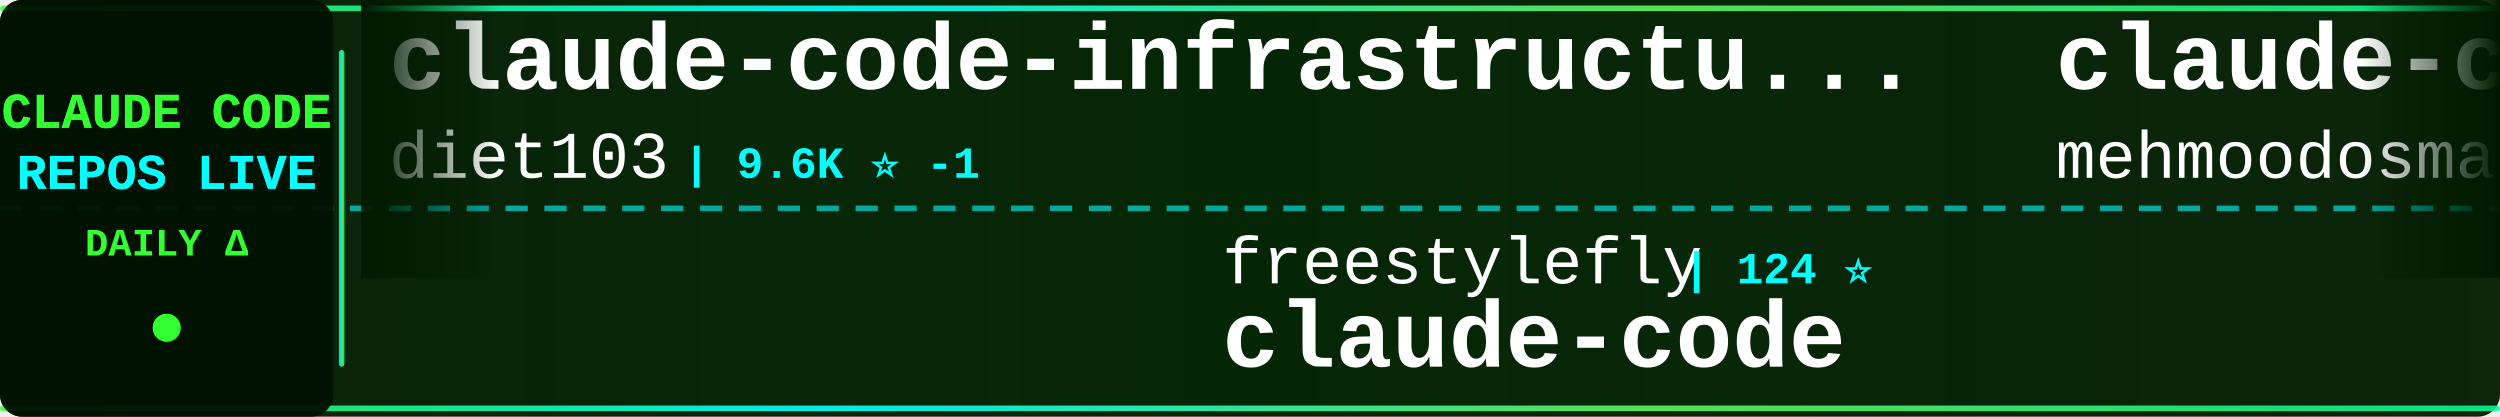
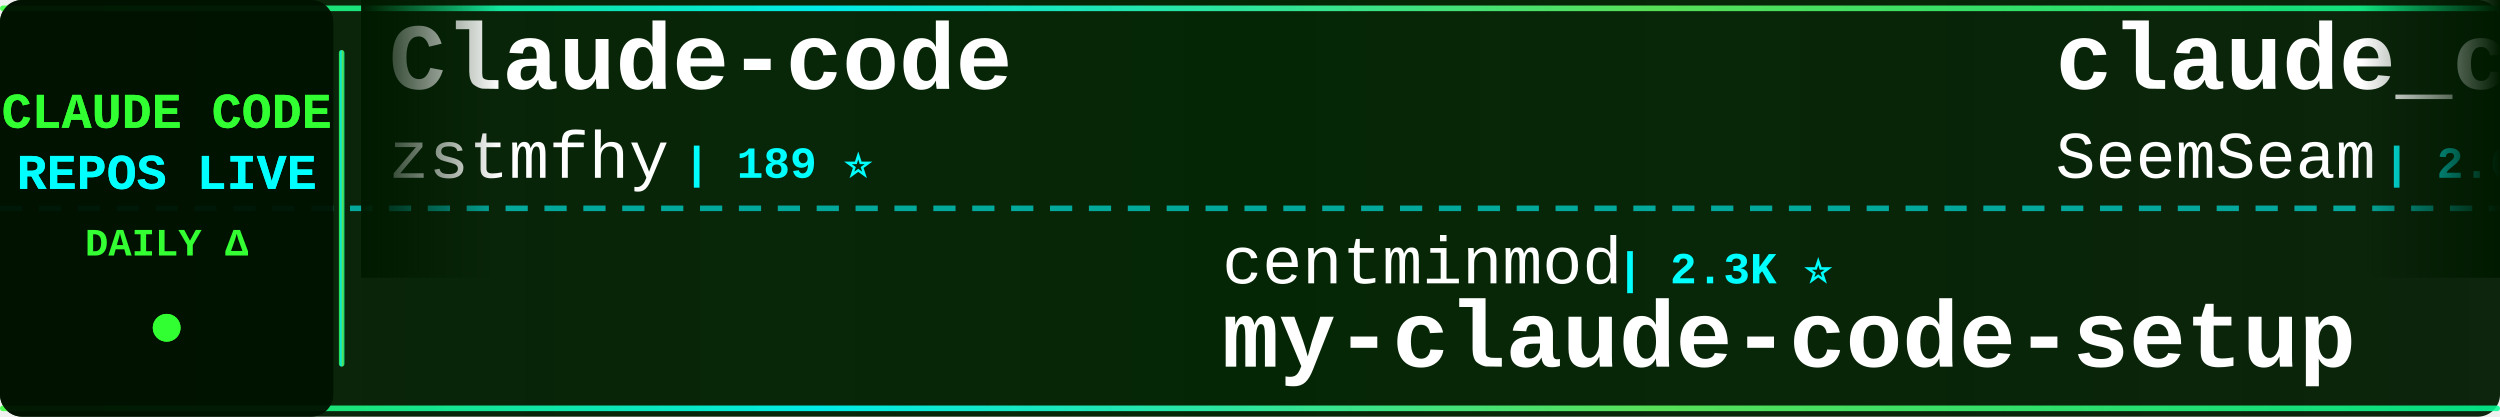
<svg xmlns="http://www.w3.org/2000/svg" width="900" height="150">
  <defs>
    <linearGradient id="tickerBg" x1="0%" y1="0%" x2="100%" y2="0%">
      <stop offset="0%" style="stop-color:#001a00;stop-opacity:0.95" />
      <stop offset="50%" style="stop-color:#002200;stop-opacity:0.98" />
      <stop offset="100%" style="stop-color:#001a00;stop-opacity:0.95" />
    </linearGradient>
    <linearGradient id="borderGrad" x1="0%" y1="0%" x2="100%" y2="0%">
      <stop offset="0%" style="stop-color:#33ff33;stop-opacity:0.85">
        <animate attributeName="stop-opacity" values="0.85;1;0.85" dur="2s" repeatCount="indefinite" />
      </stop>
      <stop offset="33%" style="stop-color:#00ffff;stop-opacity:0.9">
        <animate attributeName="stop-opacity" values="0.9;1;0.9" dur="2.2s" repeatCount="indefinite" />
      </stop>
      <stop offset="66%" style="stop-color:#66ff66;stop-opacity:0.85">
        <animate attributeName="stop-opacity" values="0.85;1;0.85" dur="1.8s" repeatCount="indefinite" />
      </stop>
      <stop offset="100%" style="stop-color:#00ff99;stop-opacity:0.85">
        <animate attributeName="stop-opacity" values="0.85;1;0.85" dur="2s" repeatCount="indefinite" />
      </stop>
    </linearGradient>
    <filter id="textGlow">
      <feGaussianBlur stdDeviation="0.1" result="coloredBlur" />
      <feMerge>
        <feMergeNode in="coloredBlur" />
        <feMergeNode in="SourceGraphic" />
      </feMerge>
    </filter>
    <filter id="metricGlow">
      <feGaussianBlur stdDeviation="0.2" result="coloredBlur" />
      <feMerge>
        <feMergeNode in="coloredBlur" />
        <feMergeNode in="SourceGraphic" />
      </feMerge>
    </filter>
    <linearGradient id="leftFade" x1="0%" y1="0%" x2="100%" y2="0%">
      <stop offset="0%" style="stop-color:#001a00;stop-opacity:1" />
      <stop offset="100%" style="stop-color:#001a00;stop-opacity:0" />
    </linearGradient>
    <linearGradient id="rightFade" x1="0%" y1="0%" x2="100%" y2="0%">
      <stop offset="0%" style="stop-color:#001a00;stop-opacity:0" />
      <stop offset="100%" style="stop-color:#001a00;stop-opacity:1" />
    </linearGradient>
  </defs>
  <rect width="900" height="150" fill="url(#tickerBg)" rx="8" />
  <rect x="0" y="2" width="900" height="2" fill="url(#borderGrad)" rx="1" />
  <rect x="0" y="146" width="900" height="2" fill="url(#borderGrad)" rx="1" />
  <line x1="0" y1="75" x2="900" y2="75" stroke="#00ffff" stroke-width="2" stroke-dasharray="8 6" opacity="0.6" />
  <rect x="0" y="0" width="120" height="150" fill="#001100" opacity="0.95" rx="8" />
  <text x="60" y="46" font-family="'Courier New', monospace" font-size="18" font-weight="bold" fill="#33ff33" text-anchor="middle" filter="url(#textGlow)">
    CLAUDE CODE
  </text>
  <text x="60" y="68" font-family="'Courier New', monospace" font-size="18" font-weight="bold" fill="#00ffff" text-anchor="middle" filter="url(#textGlow)">
    REPOS LIVE
  </text>
  <text x="60" y="92" font-family="'Courier New', monospace" font-size="14" font-weight="bold" fill="#33ff33" text-anchor="middle">
    DAILY Δ
  </text>
  <circle cx="60" cy="118" r="5" fill="#33ff33" filter="url(#metricGlow)">
    <animate attributeName="r" values="4;6;4" dur="1.5s" repeatCount="indefinite" />
    <animate attributeName="opacity" values="0.6;1;0.6" dur="1.5s" repeatCount="indefinite" />
  </circle>
  <rect x="122" y="18" width="2" height="114" fill="url(#borderGrad)" rx="1" />
  <clipPath id="tickerClip">
    <rect x="130" y="0" width="770" height="150" />
  </clipPath>
  <g clip-path="url(#tickerClip)">
    <g id="tickerItems">
      <animateTransform attributeName="transform" attributeType="XML" type="translate" from="0 0" to="-3000 0" dur="54s" repeatCount="indefinite" />
      <g transform="translate(0, 0)">
-         <text x="140" y="32" font-family="'Courier New', monospace" font-size="34" font-weight="bold" fill="#ffffff">claude-code-infrastructu...</text>
-         <text x="140" y="64" font-family="'Courier New', monospace" font-size="24" font-weight="normal" fill="#ffffff" opacity="1.0">diet103</text>
-         <text x="246" y="64" font-family="'Courier New', monospace" font-size="16" font-weight="bold" fill="#00ffff"> | 9.6K ⭐ -1</text>
+         <text x="140" y="32" font-family="'Courier New', monospace" font-size="34" font-weight="bold" fill="#ffffff">Claude-code</text>
+         <text x="140" y="64" font-family="'Courier New', monospace" font-size="24" font-weight="normal" fill="#ffffff" opacity="1.0">zstmfhy</text>
+         <text x="246" y="64" font-family="'Courier New', monospace" font-size="16" font-weight="bold" fill="#00ffff"> | 189 ⭐</text>
      </g>
      <g transform="translate(300, 0)">
-         <text x="140" y="102" font-family="'Courier New', monospace" font-size="24" font-weight="normal" fill="#ffffff" opacity="1.0">freestylefly</text>
-         <text x="306" y="102" font-family="'Courier New', monospace" font-size="16" font-weight="bold" fill="#00ffff"> | 124 ⭐</text>
-         <text x="140" y="132" font-family="'Courier New', monospace" font-size="34" font-weight="bold" fill="#ffffff">claude-code</text>
+         <text x="140" y="102" font-family="'Courier New', monospace" font-size="24" font-weight="normal" fill="#ffffff" opacity="1.0">centminmod</text>
+         <text x="282" y="102" font-family="'Courier New', monospace" font-size="16" font-weight="bold" fill="#00ffff"> | 2.3K ⭐</text>
+         <text x="140" y="132" font-family="'Courier New', monospace" font-size="34" font-weight="bold" fill="#ffffff">my-claude-code-setup</text>
      </g>
      <g transform="translate(600, 0)">
-         <text x="140" y="32" font-family="'Courier New', monospace" font-size="34" font-weight="bold" fill="#ffffff">claude-code</text>
-         <text x="140" y="64" font-family="'Courier New', monospace" font-size="24" font-weight="normal" fill="#ffffff" opacity="1.0">mehmoodosman</text>
-         <text x="306" y="64" font-family="'Courier New', monospace" font-size="16" font-weight="bold" fill="#00ffff"> | 169 ⭐</text>
+         <text x="140" y="32" font-family="'Courier New', monospace" font-size="34" font-weight="bold" fill="#ffffff">claude_codex_bridge</text>
+         <text x="140" y="64" font-family="'Courier New', monospace" font-size="24" font-weight="normal" fill="#ffffff" opacity="1.0">SeemSeam</text>
+         <text x="258" y="64" font-family="'Courier New', monospace" font-size="16" font-weight="bold" fill="#00ffff"> | 2.6K ⭐ +3</text>
      </g>
      <g transform="translate(900, 0)">
-         <text x="140" y="102" font-family="'Courier New', monospace" font-size="24" font-weight="normal" fill="#ffffff" opacity="1.0">RichardAtCT</text>
-         <text x="294" y="102" font-family="'Courier New', monospace" font-size="16" font-weight="bold" fill="#00ffff"> | 2.6K ⭐</text>
-         <text x="140" y="132" font-family="'Courier New', monospace" font-size="34" font-weight="bold" fill="#ffffff">claude-code-telegram</text>
+         <text x="140" y="102" font-family="'Courier New', monospace" font-size="24" font-weight="normal" fill="#ffffff" opacity="1.0">LING71671</text>
+         <text x="270" y="102" font-family="'Courier New', monospace" font-size="16" font-weight="bold" fill="#00ffff"> | 830 ⭐</text>
+         <text x="140" y="132" font-family="'Courier New', monospace" font-size="34" font-weight="bold" fill="#ffffff">Open-ClaudeCode</text>
      </g>
      <g transform="translate(1200, 0)">
-         <text x="140" y="32" font-family="'Courier New', monospace" font-size="34" font-weight="bold" fill="#ffffff">everything-claude-code</text>
-         <text x="140" y="64" font-family="'Courier New', monospace" font-size="24" font-weight="normal" fill="#ffffff" opacity="1.0">affaan-m</text>
-         <text x="258" y="64" font-family="'Courier New', monospace" font-size="16" font-weight="bold" fill="#00ffff"> | 182.7K ⭐ +219</text>
+         <text x="140" y="32" font-family="'Courier New', monospace" font-size="34" font-weight="bold" fill="#ffffff">claude-code</text>
+         <text x="140" y="64" font-family="'Courier New', monospace" font-size="24" font-weight="normal" fill="#ffffff" opacity="1.0">yasasbanukaofficial</text>
+         <text x="390" y="64" font-family="'Courier New', monospace" font-size="16" font-weight="bold" fill="#00ffff"> | 3.2K ⭐ +1</text>
      </g>
      <g transform="translate(1500, 0)">
-         <text x="140" y="102" font-family="'Courier New', monospace" font-size="24" font-weight="normal" fill="#ffffff" opacity="1.0">SeemSeam</text>
-         <text x="258" y="102" font-family="'Courier New', monospace" font-size="16" font-weight="bold" fill="#00ffff"> | 2.6K ⭐ +2</text>
-         <text x="140" y="132" font-family="'Courier New', monospace" font-size="34" font-weight="bold" fill="#ffffff">claude_codex_bridge</text>
+         <text x="140" y="102" font-family="'Courier New', monospace" font-size="24" font-weight="normal" fill="#ffffff" opacity="1.0">1rgs</text>
+         <text x="210" y="102" font-family="'Courier New', monospace" font-size="16" font-weight="bold" fill="#00ffff"> | 3.6K ⭐ +1</text>
+         <text x="140" y="132" font-family="'Courier New', monospace" font-size="34" font-weight="bold" fill="#ffffff">claude-code-proxy</text>
      </g>
      <g transform="translate(1800, 0)">
-         <text x="140" y="32" font-family="'Courier New', monospace" font-size="34" font-weight="bold" fill="#ffffff">claude-code-from-scratch</text>
-         <text x="140" y="64" font-family="'Courier New', monospace" font-size="24" font-weight="normal" fill="#ffffff" opacity="1.0">Windy3f3f3f3f</text>
-         <text x="318" y="64" font-family="'Courier New', monospace" font-size="16" font-weight="bold" fill="#00ffff"> | 1.2K ⭐ +4</text>
+         <text x="140" y="32" font-family="'Courier New', monospace" font-size="34" font-weight="bold" fill="#ffffff">claude-code-source</text>
+         <text x="140" y="64" font-family="'Courier New', monospace" font-size="24" font-weight="normal" fill="#ffffff" opacity="1.0">JrCx7scC</text>
+         <text x="258" y="64" font-family="'Courier New', monospace" font-size="16" font-weight="bold" fill="#00ffff"> | 368 ⭐ +1</text>
      </g>
      <g transform="translate(2100, 0)">
        <text x="140" y="102" font-family="'Courier New', monospace" font-size="24" font-weight="normal" fill="#ffffff" opacity="1.0">fazxes</text>
-         <text x="234" y="102" font-family="'Courier New', monospace" font-size="16" font-weight="bold" fill="#00ffff"> | 215 ⭐</text>
+         <text x="234" y="102" font-family="'Courier New', monospace" font-size="16" font-weight="bold" fill="#00ffff"> | 216 ⭐ +1</text>
        <text x="140" y="132" font-family="'Courier New', monospace" font-size="34" font-weight="bold" fill="#ffffff">Claude-code</text>
      </g>
      <g transform="translate(2400, 0)">
-         <text x="140" y="32" font-family="'Courier New', monospace" font-size="34" font-weight="bold" fill="#ffffff">claude-code-proxy</text>
-         <text x="140" y="64" font-family="'Courier New', monospace" font-size="24" font-weight="normal" fill="#ffffff" opacity="1.0">fuergaosi233</text>
-         <text x="306" y="64" font-family="'Courier New', monospace" font-size="16" font-weight="bold" fill="#00ffff"> | 2.6K ⭐</text>
+         <text x="140" y="32" font-family="'Courier New', monospace" font-size="34" font-weight="bold" fill="#ffffff">claude-code-from-scratch</text>
+         <text x="140" y="64" font-family="'Courier New', monospace" font-size="24" font-weight="normal" fill="#ffffff" opacity="1.0">Windy3f3f3f3f</text>
+         <text x="318" y="64" font-family="'Courier New', monospace" font-size="16" font-weight="bold" fill="#00ffff"> | 1.2K ⭐</text>
      </g>
      <g transform="translate(2700, 0)">
-         <text x="140" y="102" font-family="'Courier New', monospace" font-size="24" font-weight="normal" fill="#ffffff" opacity="1.0">multica-ai</text>
-         <text x="282" y="102" font-family="'Courier New', monospace" font-size="16" font-weight="bold" fill="#00ffff"> | 130.4K ⭐ +334</text>
-         <text x="140" y="132" font-family="'Courier New', monospace" font-size="34" font-weight="bold" fill="#ffffff">andrej-karpathy-skills</text>
+         <text x="140" y="102" font-family="'Courier New', monospace" font-size="24" font-weight="normal" fill="#ffffff" opacity="1.0">repowise-dev</text>
+         <text x="306" y="102" font-family="'Courier New', monospace" font-size="16" font-weight="bold" fill="#00ffff"> | 1.0K ⭐ +1</text>
+         <text x="140" y="132" font-family="'Courier New', monospace" font-size="34" font-weight="bold" fill="#ffffff">claude-code-prompts</text>
      </g>
      <g transform="translate(3000, 0)">
-         <text x="140" y="32" font-family="'Courier New', monospace" font-size="34" font-weight="bold" fill="#ffffff">claude-code-infrastructu...</text>
-         <text x="140" y="64" font-family="'Courier New', monospace" font-size="24" font-weight="normal" fill="#ffffff" opacity="1.0">diet103</text>
-         <text x="246" y="64" font-family="'Courier New', monospace" font-size="16" font-weight="bold" fill="#00ffff"> | 9.6K ⭐ -1</text>
+         <text x="140" y="32" font-family="'Courier New', monospace" font-size="34" font-weight="bold" fill="#ffffff">Claude-code</text>
+         <text x="140" y="64" font-family="'Courier New', monospace" font-size="24" font-weight="normal" fill="#ffffff" opacity="1.0">zstmfhy</text>
+         <text x="246" y="64" font-family="'Courier New', monospace" font-size="16" font-weight="bold" fill="#00ffff"> | 189 ⭐</text>
      </g>
      <g transform="translate(3300, 0)">
-         <text x="140" y="102" font-family="'Courier New', monospace" font-size="24" font-weight="normal" fill="#ffffff" opacity="1.0">freestylefly</text>
-         <text x="306" y="102" font-family="'Courier New', monospace" font-size="16" font-weight="bold" fill="#00ffff"> | 124 ⭐</text>
-         <text x="140" y="132" font-family="'Courier New', monospace" font-size="34" font-weight="bold" fill="#ffffff">claude-code</text>
+         <text x="140" y="102" font-family="'Courier New', monospace" font-size="24" font-weight="normal" fill="#ffffff" opacity="1.0">centminmod</text>
+         <text x="282" y="102" font-family="'Courier New', monospace" font-size="16" font-weight="bold" fill="#00ffff"> | 2.3K ⭐</text>
+         <text x="140" y="132" font-family="'Courier New', monospace" font-size="34" font-weight="bold" fill="#ffffff">my-claude-code-setup</text>
      </g>
      <g transform="translate(3600, 0)">
-         <text x="140" y="32" font-family="'Courier New', monospace" font-size="34" font-weight="bold" fill="#ffffff">claude-code</text>
-         <text x="140" y="64" font-family="'Courier New', monospace" font-size="24" font-weight="normal" fill="#ffffff" opacity="1.0">mehmoodosman</text>
-         <text x="306" y="64" font-family="'Courier New', monospace" font-size="16" font-weight="bold" fill="#00ffff"> | 169 ⭐</text>
+         <text x="140" y="32" font-family="'Courier New', monospace" font-size="34" font-weight="bold" fill="#ffffff">claude_codex_bridge</text>
+         <text x="140" y="64" font-family="'Courier New', monospace" font-size="24" font-weight="normal" fill="#ffffff" opacity="1.0">SeemSeam</text>
+         <text x="258" y="64" font-family="'Courier New', monospace" font-size="16" font-weight="bold" fill="#00ffff"> | 2.6K ⭐ +3</text>
      </g>
      <g transform="translate(3900, 0)">
-         <text x="140" y="102" font-family="'Courier New', monospace" font-size="24" font-weight="normal" fill="#ffffff" opacity="1.0">RichardAtCT</text>
-         <text x="294" y="102" font-family="'Courier New', monospace" font-size="16" font-weight="bold" fill="#00ffff"> | 2.6K ⭐</text>
-         <text x="140" y="132" font-family="'Courier New', monospace" font-size="34" font-weight="bold" fill="#ffffff">claude-code-telegram</text>
+         <text x="140" y="102" font-family="'Courier New', monospace" font-size="24" font-weight="normal" fill="#ffffff" opacity="1.0">LING71671</text>
+         <text x="270" y="102" font-family="'Courier New', monospace" font-size="16" font-weight="bold" fill="#00ffff"> | 830 ⭐</text>
+         <text x="140" y="132" font-family="'Courier New', monospace" font-size="34" font-weight="bold" fill="#ffffff">Open-ClaudeCode</text>
      </g>
    </g>
  </g>
  <rect x="130" y="0" width="50" height="100" fill="url(#leftFade)" />
  <rect x="850" y="0" width="50" height="100" fill="url(#rightFade)" />
</svg>
